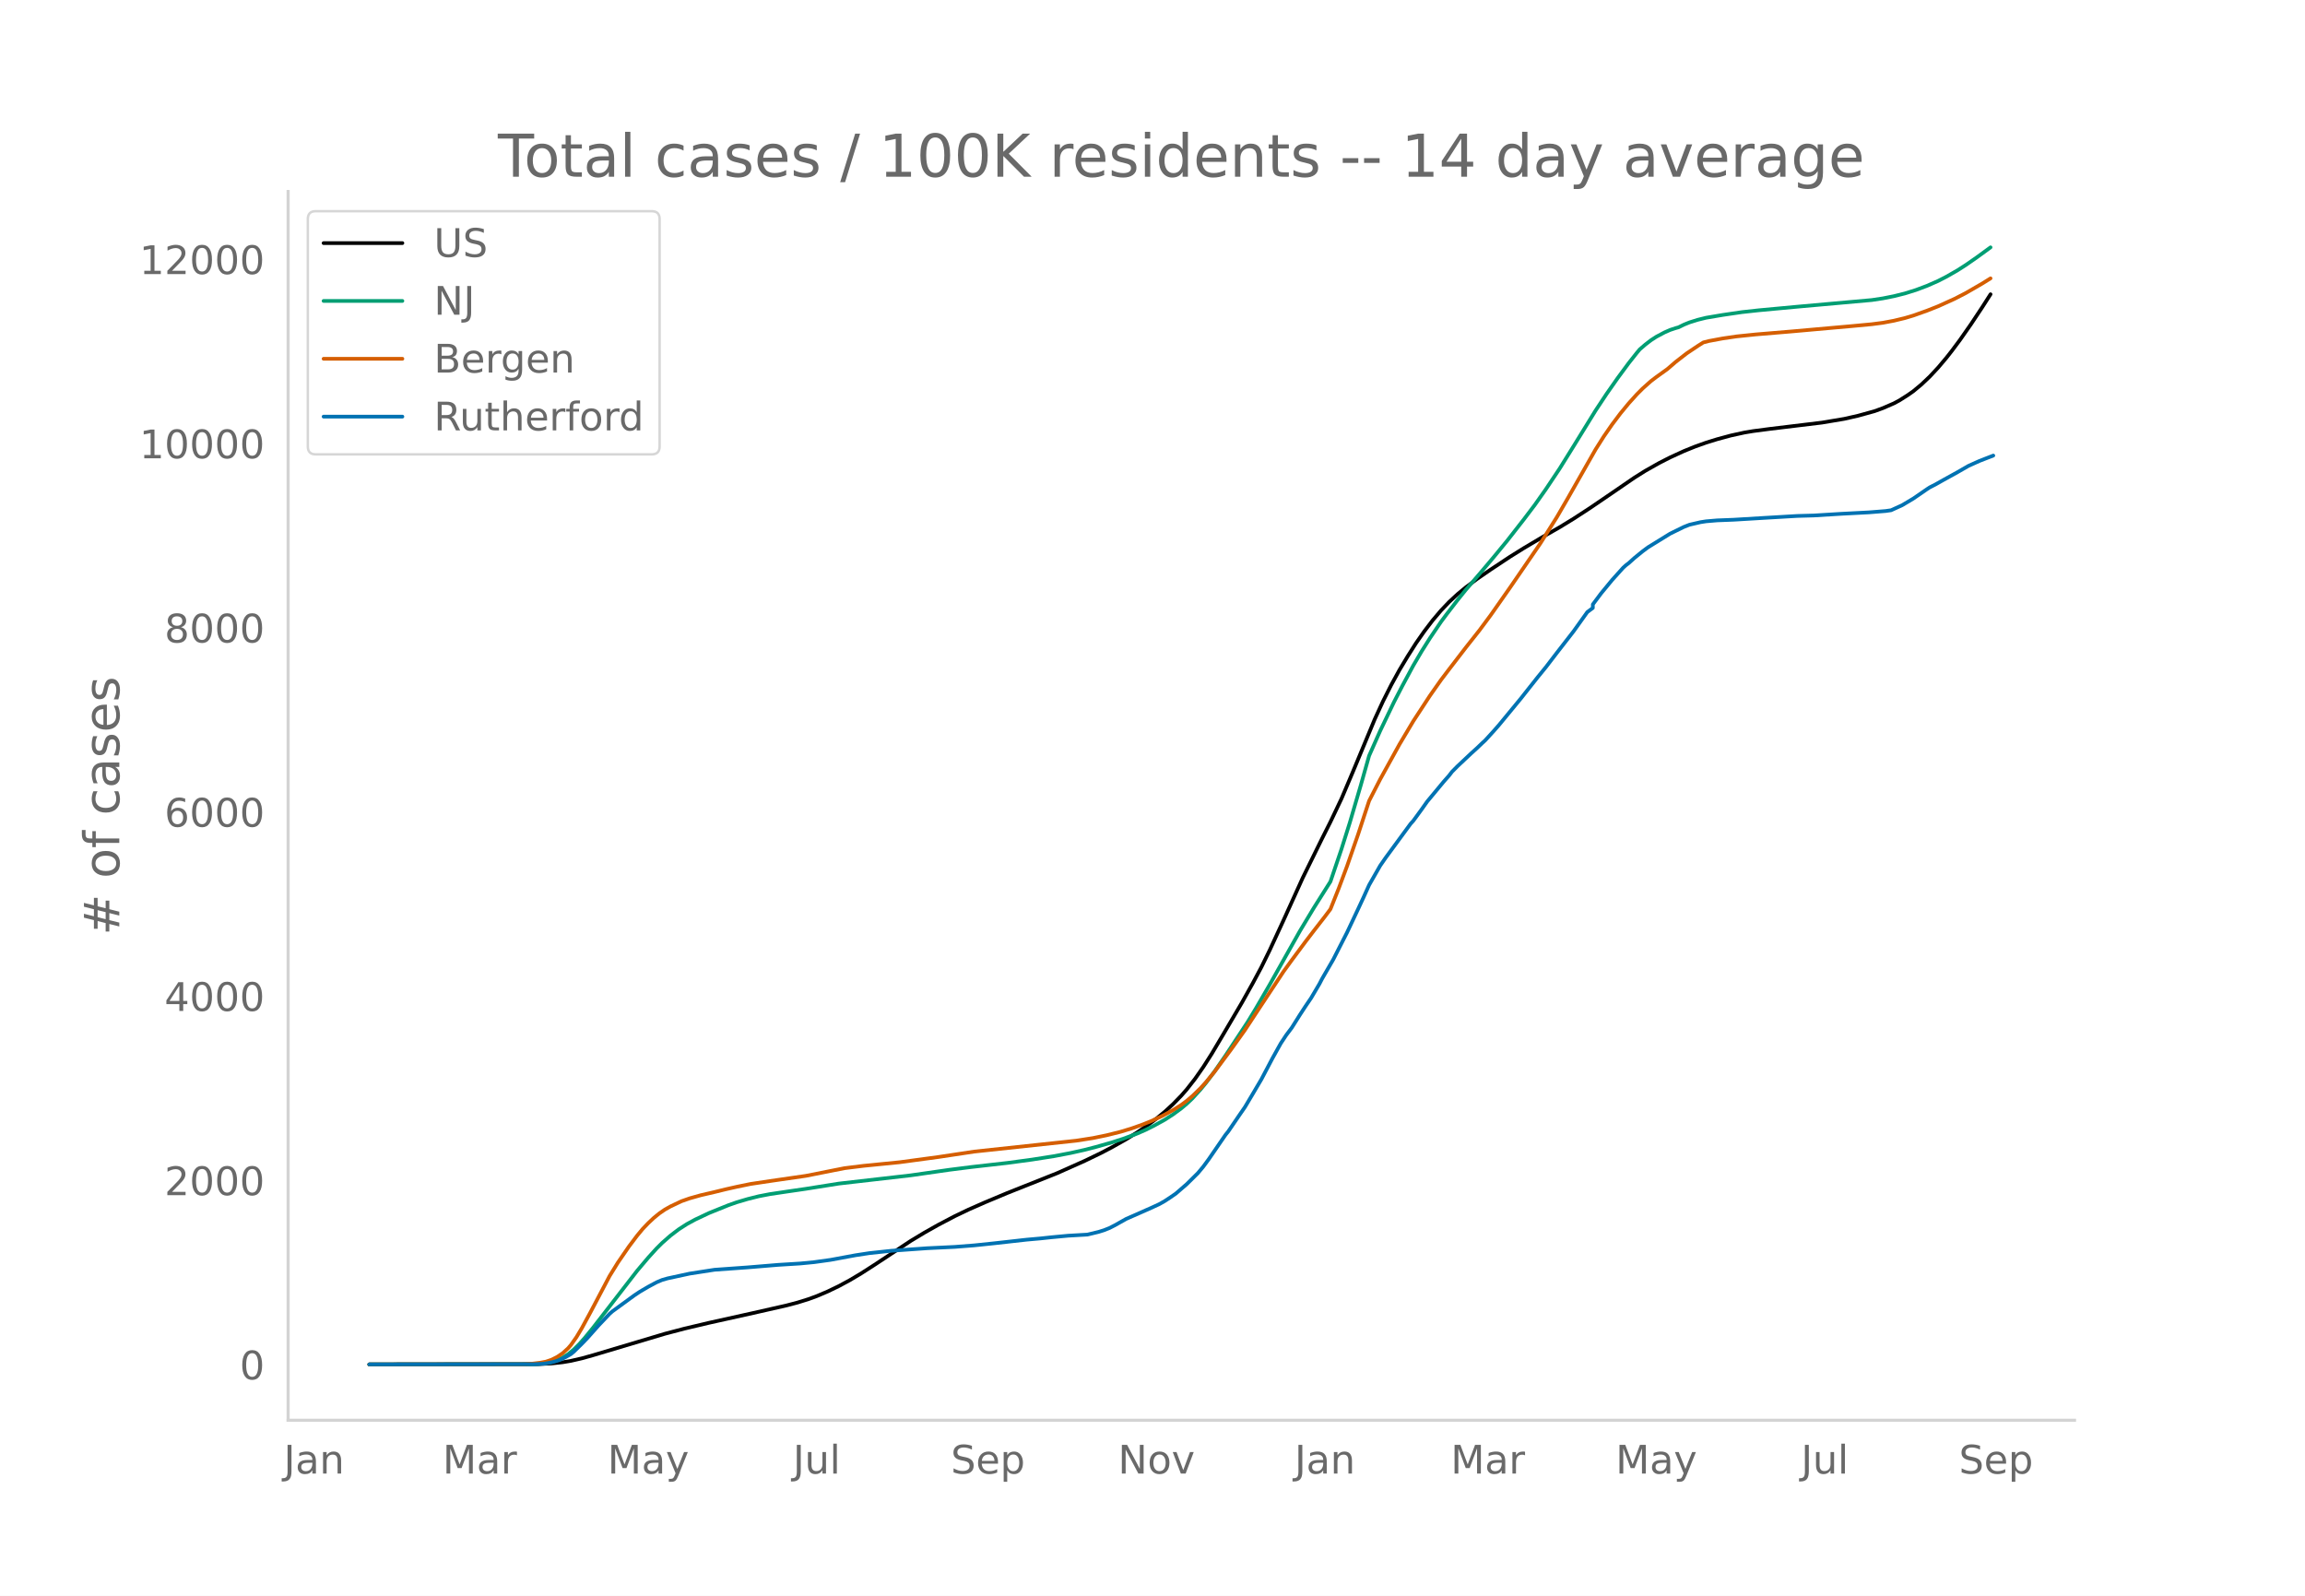
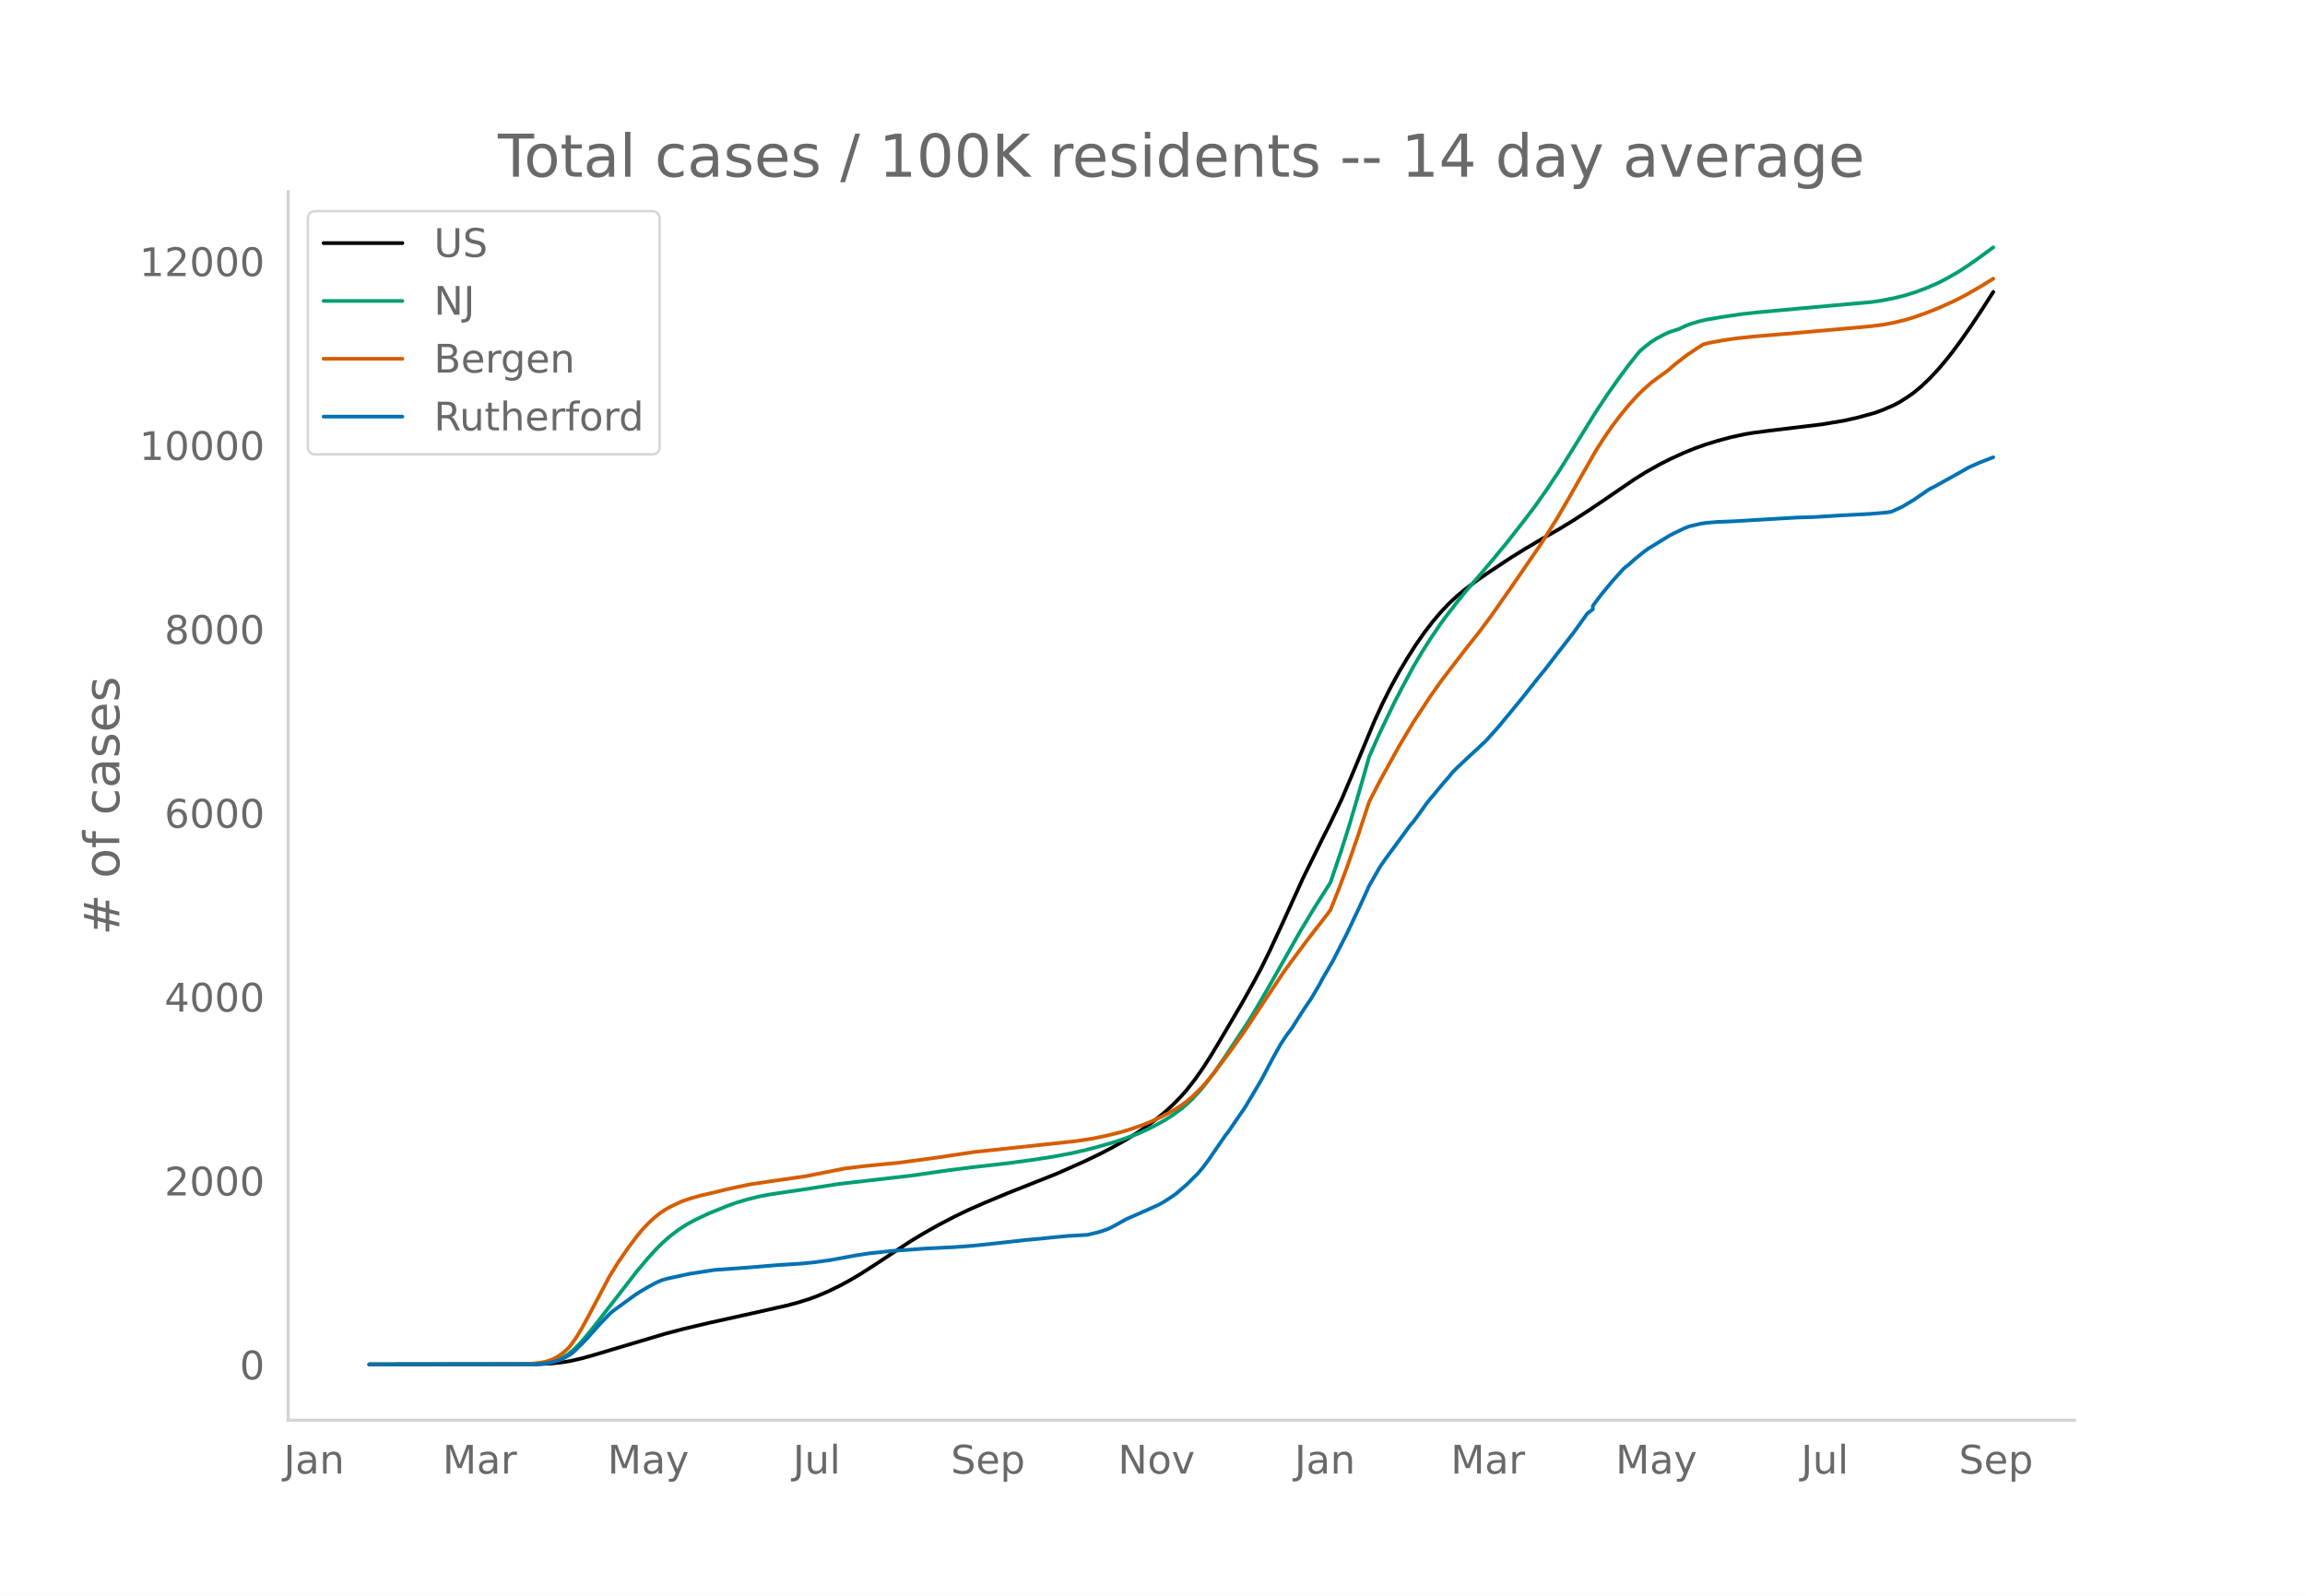
<svg xmlns="http://www.w3.org/2000/svg" xmlns:xlink="http://www.w3.org/1999/xlink" height="864" viewBox="0 0 936 648" width="1248">
  <defs>
    <style>*{stroke-linecap:butt;stroke-linejoin:round}</style>
  </defs>
  <g id="figure_1">
    <path d="M0 648h936V0H0z" style="fill:#fff" id="patch_1" />
    <g id="axes_1">
      <path d="M117 576.72h725.4V77.76H117z" style="fill:none" id="patch_2" />
-       <path clip-path="url(#pdd81ddd9e1)" d="m149.973 554.04 68.413-.098 5.607-.283 4.486-.49 3.365-.569 4.486-1.029 4.486-1.259 29.16-8.703 7.85-2.068 10.094-2.39 17.944-3.985 13.458-3.047 4.487-1.178 4.486-1.4 3.364-1.227 4.486-1.911 4.486-2.16 4.486-2.425 4.487-2.668 5.607-3.602 14.58-9.637 5.608-3.382 5.607-3.161 6.73-3.53 5.607-2.687 6.729-2.958 8.972-3.756 20.188-8.03 11.215-5.002 6.729-3.248 4.486-2.359 5.608-3.164 4.486-2.788 4.486-3.083 3.364-2.542 3.365-2.767 3.364-3.094 3.365-3.46 2.243-2.566 3.365-4.31 3.364-4.813 3.365-5.28 4.486-7.545 7.85-13.353 4.487-8.029 3.364-6.3 3.365-6.865 5.607-12.131 7.85-17.327 7.852-15.958 3.364-6.686 4.486-9.43 4.486-10.573 8.972-21.59 3.365-7.317 3.365-6.675 3.364-6.125 3.365-5.604 3.364-5.289 3.365-4.814 3.364-4.409 3.365-3.97 3.365-3.541 3.364-3.112 3.365-2.774 4.486-3.365 5.607-3.862 7.851-5.197 5.608-3.501 7.85-4.662 6.73-3.844 5.607-3.43 6.73-4.381 8.971-6.113 8.972-6.152 4.487-2.817 5.607-3.169 4.486-2.29 5.608-2.57 4.486-1.811 4.486-1.602 4.486-1.39 5.608-1.517 5.607-1.224 3.365-.559 6.729-.881 21.309-2.578 8.972-1.505 5.608-1.27 6.729-1.86 3.364-1.223 4.487-1.947 2.243-1.199 3.364-2.136 2.243-1.566 3.365-2.794 3.364-3.197 3.365-3.606 3.364-3.987 2.243-2.85 3.365-4.52 4.486-6.429 4.486-6.762 3.365-5.26h0" style="fill:none;stroke:#000;stroke-linecap:round;stroke-width:1.5" id="line2d_1" />
-       <path clip-path="url(#pdd81ddd9e1)" d="m149.973 554.04 66.17-.085 3.364-.182 2.243-.242 2.243-.47 2.243-.732 2.243-1.05 2.243-1.404 2.243-1.858 2.243-2.221 2.243-2.52 3.365-4.12 17.944-23.177 4.486-5.303 3.365-3.706 2.243-2.233 3.365-2.962 3.364-2.56 3.365-2.168 3.364-1.827 5.608-2.649 7.85-3.17 3.365-1.19 4.486-1.327 4.486-1.118 4.486-.865 6.73-1.004 7.85-1.143 13.458-2.137 29.16-3.343 15.701-2.255 8.972-1.134 14.58-1.656 10.094-1.36 8.972-1.407 6.73-1.286 5.607-1.257 4.486-1.154 6.729-1.914 4.486-1.454 5.608-2.085 3.364-1.468 3.365-1.668 4.486-2.469 3.364-2.167 3.365-2.474 2.243-1.893 2.243-2.128 3.365-3.695 2.243-2.733 3.364-4.479 4.486-6.505 8.973-13.598 3.364-5.535 5.608-9.66 12.336-21.892 5.608-9.318 6.73-10.651 4.485-13.228 3.365-10.676 4.486-15.284 3.364-11.913 4.487-10.092 5.607-11.692 3.365-6.517 4.486-8.336 3.364-5.73 3.365-5.337 4.486-6.634 2.243-3.021 4.486-5.817 3.365-4.18 5.607-6.51 5.608-6.635 5.608-6.823 6.729-8.612 4.486-5.932 4.486-6.356 5.607-8.4 5.608-9.012 8.972-14.548 4.486-6.776 4.486-6.4 4.486-6.082 3.365-4.25 1.122-1.335 2.243-1.926 2.243-1.732 2.243-1.46 3.364-1.782 2.243-.979 2.243-.747 1.122-.301 2.243-1.106 2.243-.906 3.364-1.054 3.365-.829 6.73-1.139 7.85-1.15 6.729-.735 15.701-1.459 30.281-2.706 4.486-.677 4.487-.893 4.486-1.117 4.486-1.405 4.486-1.688 4.486-1.969 3.364-1.727 4.486-2.568 3.365-2.153 4.486-3.113 5.608-4.09h0" style="fill:none;stroke:#009e73;stroke-linecap:round;stroke-width:1.5" id="line2d_2" />
-       <path clip-path="url(#pdd81ddd9e1)" d="m149.973 554.04 62.805-.079 3.364-.22 3.365-.405 2.243-.43 2.243-.769 2.243-1.13 2.243-1.503 2.243-2.053 1.122-1.297 2.243-3.19 2.243-3.75 3.364-6.194 7.851-14.882 3.365-5.446 4.486-6.528 3.364-4.462 2.243-2.7 2.243-2.341 2.243-2.109 2.243-1.827 2.244-1.546 2.243-1.264 4.486-2.13 3.364-1.177 4.486-1.265 5.608-1.298 4.486-1.104 4.486-1.012 5.608-1.153 7.85-1.179 14.58-2.11 15.701-3.118 7.851-.969 14.58-1.45 15.701-2.12 14.58-2.202 41.496-4.443 6.73-1.05 5.607-1.153 5.608-1.398 4.486-1.362 4.486-1.593 3.364-1.347 4.486-2.08 4.486-2.417 3.365-2.116 2.243-1.676 2.243-1.91 3.365-3.263 2.243-2.481 3.364-4.095 6.73-9.057 5.607-7.862 5.608-8.544 10.093-15.252 3.365-4.643 5.607-7.554 3.365-4.393 4.486-5.773 2.243-2.994 3.365-8.435 3.364-8.999 4.486-12.876 4.486-13.667 4.487-8.744 7.85-14.213 5.608-9.418 6.729-10.29 4.486-6.385 3.365-4.429 6.729-8.751 5.607-7.097 4.486-6.042 7.851-11.191 12.337-17.976 6.729-10.713 4.486-7.726 11.215-19.72 3.365-5.32 3.364-4.85 3.365-4.47 3.364-4.085 3.365-3.727 2.243-2.25 3.365-3.003 2.243-1.71 4.486-3.225 3.364-2.9 4.486-3.48 4.486-3.003 2.244-1.42 2.243-.577 5.607-1.044 5.608-.826 7.85-.81 14.58-1.215 14.58-1.297 10.094-.894 7.85-.738 4.486-.583 4.487-.841 4.486-1.08 3.364-1.005 5.608-1.995 4.486-1.772 6.729-3.05 4.486-2.312 6.73-3.887 3.364-2.097h0" style="fill:none;stroke:#d55e00;stroke-linecap:round;stroke-width:1.5" id="line2d_3" />
-       <path clip-path="url(#pdd81ddd9e1)" d="m149.973 554.04 67.291-.088 3.365-.175 2.243-.35 2.243-.51 2.243-.687 2.243-1.095 2.243-1.284 1.121-.92 3.365-3.313 2.243-2.336 4.486-5.05 4.486-4.73 1.122-.992 8.972-6.54 2.243-1.488 3.364-1.97 3.365-1.81 2.243-.95 2.243-.642 8.972-1.941 10.094-1.562 13.458-.964 12.337-1.021 8.972-.555 5.608-.54 6.729-.934 10.093-1.869 5.608-.86 8.972-.964 14.58-1.037 11.215-.54 7.85-.613 7.852-.817 13.458-1.504 5.607-.496 4.486-.482 6.73-.627 7.85-.453 4.486-1.08 2.243-.7 2.243-.89 2.243-1.154 4.487-2.525 10.093-4.452 3.365-1.548 2.243-1.27 2.243-1.474 2.243-1.547 4.486-3.883 4.486-4.437 2.243-2.7 2.243-3.051 6.73-9.795 1.12-1.386 4.487-6.583 2.243-3.24 3.365-5.65 3.364-5.707 4.486-8.51 3.365-6.043 2.243-3.401 2.243-2.978 3.364-5.342 2.243-3.43 2.244-3.3 3.364-5.707 1.122-2.16 4.486-7.736 5.607-10.977 4.486-9.517 2.243-4.817 2.243-4.963 4.487-7.853 2.243-3.24 10.093-13.75 1.122-1.241 3.364-4.598 2.243-3.182 6.73-8.101 2.243-2.54 1.121-1.474 2.243-2.263 5.608-5.27 2.243-2.028 2.243-2.146 1.121-1.022 3.365-3.678 2.243-2.555 8.972-10.889 3.365-4.262 3.364-4.248 3.365-4.13 4.486-5.854 6.729-8.656 5.608-7.853 2.243-1.678v-1.43l3.364-4.496 4.486-5.445 4.486-4.978 1.122-1.007 1.121-.846 2.243-2.03 3.365-2.743 2.243-1.664 8.972-5.533 5.608-2.744 2.243-.876 4.486-1.036 2.243-.35 4.486-.38 6.73-.263 12.336-.744 13.458-.788 6.73-.19 11.215-.686 3.364-.175 7.85-.409 6.73-.54 2.243-.321 4.486-2.044 4.486-2.67 5.608-3.854 1.121-.73 2.243-1.139 3.365-1.897 5.607-3.095 4.487-2.583 4.486-2.015 5.607-2.175h0" style="fill:none;stroke:#0072b2;stroke-linecap:round;stroke-width:1.5" id="line2d_4" />
+       <path clip-path="url(#p61b9a9fb7e)" d="m149.973 554.04 68.413-.098 5.607-.282 4.486-.49 3.365-.567 4.486-1.027 4.486-1.257 29.16-8.687 7.85-2.064 10.094-2.386 17.944-3.977 13.458-3.041 4.487-1.176 4.486-1.399 3.364-1.224 4.486-1.907 4.486-2.156 4.486-2.42 4.487-2.664 5.607-3.595 14.58-9.62 5.608-3.375 5.607-3.155 6.73-3.523 5.607-2.683 6.729-2.953 8.972-3.748 20.188-8.016 11.215-4.992 6.729-3.242 4.486-2.355 5.608-3.158 4.486-2.783 4.486-3.077 3.364-2.537 3.365-2.763 3.364-3.087 3.365-3.454 2.243-2.562 3.365-4.302 3.364-4.803 3.365-5.27 4.486-7.532 7.85-13.328 4.487-8.014 3.364-6.29 3.365-6.851 5.607-12.11 7.85-17.294 7.852-15.928 3.364-6.674 4.486-9.413 4.486-10.554 8.972-21.55 3.365-7.303 3.365-6.663 3.364-6.113 3.365-5.594 3.364-5.279 3.365-4.805 3.364-4.4 3.365-3.963 3.365-3.535 3.364-3.106 3.365-2.769 4.486-3.359 5.607-3.854 7.851-5.188 5.608-3.495 7.85-4.653 6.73-3.837 5.607-3.425 6.73-4.372 8.971-6.102 8.972-6.14 4.487-2.812 5.607-3.162 4.486-2.287 5.608-2.565 4.486-1.808 4.486-1.599 4.486-1.386 5.608-1.516 5.607-1.221 3.365-.557 6.729-.88 21.309-2.573 8.972-1.503 5.608-1.267 6.729-1.857 3.364-1.22 4.487-1.944 2.243-1.197 3.364-2.132 2.243-1.563 3.365-2.79 3.364-3.19 3.365-3.6 3.364-3.98 2.243-2.843 3.365-4.513 4.486-6.416 4.486-6.753 4.486-7.018h0" style="fill:none;stroke:#000;stroke-linecap:round;stroke-width:1.5" id="line2d_1" />
+       <path clip-path="url(#p61b9a9fb7e)" d="m149.973 554.04 66.17-.084 3.364-.183 2.243-.241 2.243-.47 2.243-.73 2.243-1.047 2.243-1.402 2.243-1.855 2.243-2.217 2.243-2.515 3.365-4.112 17.944-23.134 4.486-5.294 3.365-3.7 2.243-2.228 3.365-2.956 3.364-2.557 3.365-2.163 3.364-1.824 5.608-2.643 7.85-3.165 3.365-1.187 4.486-1.325 4.486-1.116 4.486-.863 6.73-1.002 7.85-1.142 13.458-2.132 29.16-3.337 15.701-2.251 8.972-1.132 14.58-1.653 10.094-1.358 8.972-1.404 6.73-1.283 5.607-1.255 4.486-1.152 6.729-1.91 4.486-1.451 5.608-2.082 3.364-1.465 3.365-1.665 4.486-2.465 3.364-2.163 3.365-2.469 2.243-1.89 2.243-2.123 3.365-3.69 2.243-2.727 3.364-4.47 4.486-6.493 8.973-13.573 3.364-5.525 5.608-9.643 12.336-21.851 5.608-9.3 6.73-10.632 4.485-13.204 3.365-10.656 4.486-15.255 3.364-11.891 4.487-10.074 5.607-11.67 3.365-6.505 4.486-8.32 3.364-5.72 3.365-5.328 4.486-6.621 2.243-3.016 4.486-5.806 3.365-4.171 5.607-6.5 5.608-6.622 5.608-6.81 6.729-8.596 4.486-5.921 4.486-6.345 5.607-8.383 5.608-8.997 8.972-14.52 4.486-6.764 4.486-6.39 4.486-6.07 3.365-4.24 1.122-1.334 2.243-1.922 2.243-1.729 2.243-1.458 3.364-1.778 2.243-.977 2.243-.746 1.122-.3 2.243-1.104 2.243-.904 3.364-1.053 3.365-.827 6.73-1.136 7.85-1.149 6.729-.733 15.701-1.457 30.281-2.701 4.486-.675 4.487-.892 4.486-1.115 4.486-1.402 4.486-1.685 4.486-1.965 3.364-1.725 4.486-2.562 3.365-2.15 4.486-3.107 6.73-4.92h0" style="fill:none;stroke:#009e73;stroke-linecap:round;stroke-width:1.5" id="line2d_2" />
+       <path clip-path="url(#p61b9a9fb7e)" d="m149.973 554.04 62.805-.078 3.364-.22 3.365-.405 2.243-.43 2.243-.766 2.243-1.128 2.243-1.501 2.243-2.05 1.122-1.293 2.243-3.184 2.243-3.743 3.364-6.183 7.851-14.855 3.365-5.436 4.486-6.515 3.364-4.454 2.243-2.696 2.243-2.336 2.243-2.105 2.243-1.824 2.244-1.543 2.243-1.262 4.486-2.126 3.364-1.175 4.486-1.262 5.608-1.296 4.486-1.102 4.486-1.01 5.608-1.15 7.85-1.177 14.58-2.107 15.701-3.112 7.851-.967 14.58-1.447 15.701-2.116 14.58-2.199 41.496-4.434 6.73-1.049 5.607-1.15 5.608-1.396 4.486-1.36 4.486-1.59 3.364-1.344 4.486-2.076 4.486-2.413 3.365-2.111 2.243-1.674 2.243-1.906 3.365-3.257 2.243-2.476 3.364-4.087 6.73-9.04 5.607-7.849 5.608-8.528 10.093-15.223 3.365-4.634 5.607-7.541 3.365-4.384 4.486-5.763 2.243-2.989 3.365-8.419 3.364-8.982 4.486-12.853 4.486-13.642 4.487-8.727 7.85-14.186 5.608-9.401 6.729-10.272 4.486-6.372 3.365-4.421 6.729-8.735 5.607-7.084 4.486-6.031 7.851-11.17 12.337-17.943 6.729-10.694 4.486-7.711 11.215-19.684 3.365-5.31 3.364-4.841 3.365-4.461 3.364-4.078 3.365-3.72 2.243-2.246 3.365-2.998 2.243-1.706 4.486-3.22 3.364-2.894 4.486-3.473 4.486-2.998 2.244-1.418 2.243-.575 5.607-1.042 5.608-.825 7.85-.808 14.58-1.213 14.58-1.295 10.094-.893 7.85-.736 4.486-.582 4.487-.84 4.486-1.076 3.364-1.004 5.608-1.992 4.486-1.768 6.729-3.044 4.486-2.308 6.73-3.88 3.364-2.093 1.121-.71h0" style="fill:none;stroke:#d55e00;stroke-linecap:round;stroke-width:1.5" id="line2d_3" />
+       <path clip-path="url(#p61b9a9fb7e)" d="m149.973 554.04 67.291-.087 3.365-.175 2.243-.35 2.243-.51 2.243-.685 2.243-1.092 2.243-1.283 1.121-.917 3.365-3.308 2.243-2.33 4.486-5.042 4.486-4.72 1.122-.991 8.972-6.528 2.243-1.486 3.364-1.967 3.365-1.806 2.243-.947 2.243-.641 8.972-1.938 10.094-1.56 13.458-.96 12.337-1.02 8.972-.554 5.608-.54 6.729-.932 10.093-1.865 5.608-.86 8.972-.961 14.58-1.034 11.215-.54 7.85-.611 7.852-.816 13.458-1.501 5.607-.495 4.486-.481 6.73-.627 7.85-.451 4.486-1.079 2.243-.699 2.243-.889 2.243-1.15 4.487-2.521 10.093-4.444 3.365-1.544 2.243-1.268 2.243-1.471 2.243-1.545 4.486-3.875 4.486-4.43 2.243-2.695 2.243-3.045 6.73-9.776 1.12-1.385 4.487-6.57 2.243-3.235 3.365-5.638 3.364-5.697 4.486-8.494 3.365-6.032 2.243-3.395 2.243-2.972 3.364-5.333 2.243-3.424 2.244-3.292 3.364-5.697 1.122-2.157 4.486-7.722L546.99 379l4.486-9.5 2.243-4.807 2.243-4.954 4.487-7.839 2.243-3.234 10.093-13.725 1.122-1.238 3.364-4.59 2.243-3.176 6.73-8.086 2.243-2.535 1.121-1.472 2.243-2.258 5.608-5.26 2.243-2.025 2.243-2.142 1.121-1.02 3.365-3.671 2.243-2.55 8.972-10.869 3.365-4.254 3.364-4.24 3.365-4.123 4.486-5.843 6.729-8.64 5.608-7.838 2.243-1.676v-1.428l3.364-4.487 4.486-5.435 4.486-4.968 1.122-1.005 1.121-.845 2.243-2.026 3.365-2.739 2.243-1.66 8.972-5.523 5.608-2.739 2.243-.874 4.486-1.034 2.243-.35 4.486-.379 6.73-.262 12.336-.743 13.458-.787 6.73-.19 11.215-.684 3.364-.175 7.85-.408 6.73-.539 2.243-.32 4.486-2.04 4.486-2.666 5.608-3.847 1.121-.728 2.243-1.137 3.365-1.894 5.607-3.089 4.487-2.578 4.486-2.011 5.607-2.171h0" style="fill:none;stroke:#0072b2;stroke-linecap:round;stroke-width:1.5" id="line2d_4" />
      <path d="M117 576.72V77.76" style="fill:none;stroke:#d3d3d3;stroke-linecap:square;stroke-linejoin:miter;stroke-width:1.25" id="patch_3" />
      <path d="M117 576.72h725.4" style="fill:none;stroke:#d3d3d3;stroke-linecap:square;stroke-linejoin:miter;stroke-width:1.25" id="patch_4" />
      <g id="matplotlib.axis_1">
        <g id="xtick_1">
          <g style="fill:#696969" transform="matrix(.16 0 0 -.16 115.21 598.378)" id="text_1">
            <defs>
              <path d="M9.813 72.906h9.859V5.078q0-13.187-5-19.14-5-5.954-16.094-5.954h-3.75v8.297h3.078q6.531 0 9.219 3.672Q9.813-4.39 9.813 5.078z" id="DejaVuSans-74" />
              <path d="M34.281 27.484q-10.89 0-15.093-2.484-4.204-2.484-4.204-8.5 0-4.781 3.157-7.594 3.156-2.797 8.562-2.797 7.485 0 12 5.297 4.516 5.297 4.516 14.078v2zm17.922 3.72V0H43.22v8.297Q40.14 3.328 35.547.953q-4.594-2.375-11.234-2.375-8.391 0-13.36 4.719Q6 8.016 6 15.922q0 9.219 6.172 13.906 6.187 4.688 18.437 4.688h12.61v.89q0 6.203-4.078 9.594-4.078 3.39-11.453 3.39-4.688 0-9.141-1.124-4.438-1.125-8.531-3.375v8.312q4.921 1.906 9.562 2.844 4.64.953 9.031.953 11.875 0 17.735-6.156 5.86-6.14 5.86-18.64z" id="DejaVuSans-97" />
              <path d="M54.89 33.016V0h-8.984v32.719q0 7.765-3.031 11.61-3.031 3.858-9.078 3.858-7.281 0-11.484-4.64-4.204-4.625-4.204-12.64V0H9.08v54.688h9.03v-8.5q3.235 4.937 7.594 7.374Q30.078 56 35.797 56q9.422 0 14.25-5.828 4.844-5.828 4.844-17.156z" id="DejaVuSans-110" />
            </defs>
            <use xlink:href="#DejaVuSans-74" />
            <use x="29.492" xlink:href="#DejaVuSans-97" />
            <use x="90.771" xlink:href="#DejaVuSans-110" />
          </g>
        </g>
        <g id="xtick_2">
          <g style="fill:#696969" transform="matrix(.16 0 0 -.16 179.74 598.378)" id="text_2">
            <defs>
              <path d="M9.813 72.906h14.703l18.593-49.61 18.703 49.61h14.704V0H66.89v64.016l-18.797-50h-9.907l-18.796 50V0H9.813z" id="DejaVuSans-77" />
              <path d="M41.11 46.297q-1.516.875-3.297 1.281Q36.03 48 33.89 48q-7.625 0-11.703-4.953-4.079-4.953-4.079-14.234V0H9.08v54.688h9.03v-8.5q2.844 4.984 7.375 7.39Q30.031 56 36.531 56q.922 0 2.047-.125 1.125-.11 2.484-.36z" id="DejaVuSans-114" />
            </defs>
            <use xlink:href="#DejaVuSans-77" />
            <use x="86.279" xlink:href="#DejaVuSans-97" />
            <use x="147.559" xlink:href="#DejaVuSans-114" />
          </g>
        </g>
        <g id="xtick_3">
          <g style="fill:#696969" transform="matrix(.16 0 0 -.16 246.706 598.378)" id="text_3">
            <defs>
              <path d="M32.172-5.078q-3.797-9.766-7.422-12.735-3.61-2.984-9.656-2.984H7.906v7.516h5.282q3.703 0 5.75 1.765Q21-9.766 23.483-3.219l1.61 4.094-22.11 53.813H12.5l17.094-42.766 17.093 42.766h9.516z" id="DejaVuSans-121" />
            </defs>
            <use xlink:href="#DejaVuSans-77" />
            <use x="86.279" xlink:href="#DejaVuSans-97" />
            <use x="147.559" xlink:href="#DejaVuSans-121" />
          </g>
        </g>
        <g id="xtick_4">
          <g style="fill:#696969" transform="matrix(.16 0 0 -.16 322.007 598.378)" id="text_4">
            <defs>
              <path d="M8.5 21.578v33.11h8.984V21.922q0-7.766 3.016-11.656 3.031-3.875 9.094-3.875 7.265 0 11.484 4.64 4.234 4.64 4.234 12.656v31h8.985V0h-8.984v8.406Q42.047 3.422 37.718 1q-4.313-2.422-10.032-2.422-9.421 0-14.312 5.86Q8.5 10.296 8.5 21.578zM31.11 56z" id="DejaVuSans-117" />
              <path d="M9.422 75.984h8.984V0H9.422z" id="DejaVuSans-108" />
            </defs>
            <use xlink:href="#DejaVuSans-74" />
            <use x="29.492" xlink:href="#DejaVuSans-117" />
            <use x="92.871" xlink:href="#DejaVuSans-108" />
          </g>
        </g>
        <g id="xtick_5">
          <g style="fill:#696969" transform="matrix(.16 0 0 -.16 386.114 598.378)" id="text_5">
            <defs>
              <path d="M53.516 70.516V60.89q-5.61 2.687-10.594 4-4.984 1.328-9.625 1.328-8.047 0-12.422-3.125t-4.375-8.89q0-4.845 2.906-7.313 2.907-2.453 11.016-3.97l5.953-1.218q11.031-2.11 16.281-7.406 5.25-5.297 5.25-14.172 0-10.61-7.11-16.078-7.093-5.469-20.812-5.469-5.172 0-11.015 1.172Q13.14.922 6.89 3.219v10.156q6-3.36 11.765-5.078 5.766-1.703 11.328-1.703 8.438 0 13.032 3.312 4.593 3.328 4.593 9.485 0 5.359-3.297 8.39-3.296 3.032-10.812 4.547L27.484 33.5q-11.03 2.188-15.968 6.875-4.922 4.688-4.922 13.047 0 9.672 6.812 15.234 6.813 5.563 18.766 5.563 5.14 0 10.453-.938 5.328-.922 10.89-2.765z" id="DejaVuSans-83" />
              <path d="M56.203 29.594v-4.39H14.891q.593-9.282 5.593-14.142 5-4.859 13.938-4.859 5.172 0 10.031 1.266 4.86 1.265 9.656 3.812v-8.5Q49.266.734 44.187-.344 39.11-1.422 33.892-1.422q-13.094 0-20.735 7.61-7.64 7.625-7.64 20.625 0 13.421 7.25 21.296Q20.016 56 32.328 56q11.031 0 17.453-7.11 6.422-7.093 6.422-19.296zm-8.984 2.64q-.094 7.36-4.125 11.75-4.032 4.407-10.672 4.407-7.516 0-12.031-4.25-4.516-4.25-5.203-11.97z" id="DejaVuSans-101" />
              <path d="M18.11 8.203v-29H9.077v75.484h9.031v-8.296q2.844 4.875 7.157 7.234Q29.594 56 35.594 56q9.968 0 16.187-7.906 6.235-7.907 6.235-20.797T51.78 6.484q-6.218-7.906-16.187-7.906-6 0-10.328 2.375-4.313 2.375-7.157 7.25zm30.578 19.094q0 9.906-4.079 15.547-4.078 5.64-11.203 5.64-7.14 0-11.218-5.64-4.079-5.64-4.079-15.547 0-9.906 4.078-15.547 4.079-5.64 11.22-5.64 7.124 0 11.202 5.64t4.078 15.547z" id="DejaVuSans-112" />
            </defs>
            <use xlink:href="#DejaVuSans-83" />
            <use x="63.477" xlink:href="#DejaVuSans-101" />
            <use x="125" xlink:href="#DejaVuSans-112" />
          </g>
        </g>
        <g id="xtick_6">
          <g style="fill:#696969" transform="matrix(.16 0 0 -.16 453.991 598.378)" id="text_6">
            <defs>
              <path d="M9.813 72.906h13.28l32.329-60.984v60.984h9.562V0h-13.28L19.39 60.984V0H9.813z" id="DejaVuSans-78" />
              <path d="M30.61 48.39q-7.22 0-11.422-5.64-4.204-5.64-4.204-15.453 0-9.813 4.172-15.453 4.188-5.64 11.453-5.64 7.188 0 11.375 5.655 4.203 5.672 4.203 15.438 0 9.719-4.203 15.406-4.187 5.688-11.375 5.688zm0 7.61q11.718 0 18.406-7.625 6.703-7.61 6.703-21.078 0-13.422-6.703-21.078-6.688-7.64-18.407-7.64-11.765 0-18.437 7.64-6.656 7.656-6.656 21.078 0 13.469 6.656 21.078Q18.844 56 30.609 56z" id="DejaVuSans-111" />
              <path d="M2.984 54.688H12.5L29.594 8.797l17.093 45.89h9.516L35.687 0H23.485z" id="DejaVuSans-118" />
            </defs>
            <use xlink:href="#DejaVuSans-78" />
            <use x="74.805" xlink:href="#DejaVuSans-111" />
            <use x="135.986" xlink:href="#DejaVuSans-118" />
          </g>
        </g>
        <g id="xtick_7">
          <g style="fill:#696969" transform="matrix(.16 0 0 -.16 525.687 598.378)" id="text_7">
            <use xlink:href="#DejaVuSans-74" />
            <use x="29.492" xlink:href="#DejaVuSans-97" />
            <use x="90.771" xlink:href="#DejaVuSans-110" />
          </g>
        </g>
        <g id="xtick_8">
          <g style="fill:#696969" transform="matrix(.16 0 0 -.16 589.095 598.378)" id="text_8">
            <use xlink:href="#DejaVuSans-77" />
            <use x="86.279" xlink:href="#DejaVuSans-97" />
            <use x="147.559" xlink:href="#DejaVuSans-114" />
          </g>
        </g>
        <g id="xtick_9">
          <g style="fill:#696969" transform="matrix(.16 0 0 -.16 656.062 598.378)" id="text_9">
            <use xlink:href="#DejaVuSans-77" />
            <use x="86.279" xlink:href="#DejaVuSans-97" />
            <use x="147.559" xlink:href="#DejaVuSans-121" />
          </g>
        </g>
        <g id="xtick_10">
          <g style="fill:#696969" transform="matrix(.16 0 0 -.16 731.362 598.378)" id="text_10">
            <use xlink:href="#DejaVuSans-74" />
            <use x="29.492" xlink:href="#DejaVuSans-117" />
            <use x="92.871" xlink:href="#DejaVuSans-108" />
          </g>
        </g>
        <g id="xtick_11">
          <g style="fill:#696969" transform="matrix(.16 0 0 -.16 795.469 598.378)" id="text_11">
            <use xlink:href="#DejaVuSans-83" />
            <use x="63.477" xlink:href="#DejaVuSans-101" />
            <use x="125" xlink:href="#DejaVuSans-112" />
          </g>
        </g>
      </g>
      <g id="matplotlib.axis_2">
        <g id="ytick_1">
          <g style="fill:#696969" transform="matrix(.16 0 0 -.16 97.32 560.119)" id="text_12">
            <defs>
              <path d="M31.781 66.406q-7.61 0-11.453-7.5Q16.5 51.422 16.5 36.375q0-14.984 3.828-22.484 3.844-7.5 11.453-7.5 7.672 0 11.5 7.5 3.844 7.5 3.844 22.484 0 15.047-3.844 22.531-3.828 7.5-11.5 7.5zm0 7.813q12.266 0 18.735-9.703 6.468-9.688 6.468-28.141 0-18.406-6.468-28.11-6.47-9.687-18.735-9.687-12.25 0-18.718 9.688-6.47 9.703-6.47 28.109 0 18.453 6.47 28.14Q19.53 74.22 31.78 74.22z" id="DejaVuSans-48" />
            </defs>
            <use xlink:href="#DejaVuSans-48" />
          </g>
        </g>
        <g id="ytick_2">
-           <g style="fill:#696969" transform="matrix(.16 0 0 -.16 66.78 485.313)" id="text_13">
+           <g style="fill:#696969" transform="matrix(.16 0 0 -.16 66.78 485.451)" id="text_13">
            <defs>
              <path d="M19.188 8.297h34.421V0H7.33v8.297q5.609 5.812 15.296 15.594 9.703 9.797 12.188 12.64 4.734 5.313 6.609 9 1.89 3.688 1.89 7.25 0 5.813-4.078 9.469-4.078 3.672-10.625 3.672-4.64 0-9.797-1.61-5.14-1.609-11-4.89v9.969Q13.767 71.78 18.938 73q5.188 1.219 9.485 1.219 11.328 0 18.062-5.672 6.735-5.656 6.735-15.125 0-4.5-1.688-8.531-1.672-4.016-6.125-9.485-1.218-1.422-7.765-8.187-6.532-6.766-18.453-18.922z" id="DejaVuSans-50" />
            </defs>
            <use xlink:href="#DejaVuSans-50" />
            <use x="63.623" xlink:href="#DejaVuSans-48" />
            <use x="127.246" xlink:href="#DejaVuSans-48" />
            <use x="190.869" xlink:href="#DejaVuSans-48" />
          </g>
        </g>
        <g id="ytick_3">
-           <g style="fill:#696969" transform="matrix(.16 0 0 -.16 66.78 410.507)" id="text_14">
+           <g style="fill:#696969" transform="matrix(.16 0 0 -.16 66.78 410.783)" id="text_14">
            <defs>
              <path d="M37.797 64.313 12.89 25.39h24.906zm-2.594 8.593H47.61V25.391h10.407v-8.203H47.609V0h-9.812v17.188H4.89v9.515z" id="DejaVuSans-52" />
            </defs>
            <use xlink:href="#DejaVuSans-52" />
            <use x="63.623" xlink:href="#DejaVuSans-48" />
            <use x="127.246" xlink:href="#DejaVuSans-48" />
            <use x="190.869" xlink:href="#DejaVuSans-48" />
          </g>
        </g>
        <g id="ytick_4">
-           <g style="fill:#696969" transform="matrix(.16 0 0 -.16 66.78 335.701)" id="text_15">
+           <g style="fill:#696969" transform="matrix(.16 0 0 -.16 66.78 336.116)" id="text_15">
            <defs>
              <path d="M33.016 40.375q-6.641 0-10.532-4.547-3.875-4.531-3.875-12.437 0-7.86 3.875-12.438 3.891-4.562 10.532-4.562 6.64 0 10.515 4.562 3.875 4.578 3.875 12.438 0 7.906-3.875 12.437-3.875 4.547-10.515 4.547zm19.578 30.922v-8.984q-3.719 1.75-7.5 2.671-3.782.938-7.5.938-9.766 0-14.922-6.594-5.14-6.594-5.875-19.922 2.875 4.25 7.219 6.516 4.359 2.266 9.578 2.266 10.984 0 17.36-6.672 6.374-6.657 6.374-18.125 0-11.235-6.64-18.032-6.641-6.78-17.672-6.78-12.657 0-19.344 9.687-6.688 9.703-6.688 28.109 0 17.281 8.204 27.563 8.203 10.28 22.015 10.28 3.719 0 7.5-.734t7.89-2.187z" id="DejaVuSans-54" />
            </defs>
            <use xlink:href="#DejaVuSans-54" />
            <use x="63.623" xlink:href="#DejaVuSans-48" />
            <use x="127.246" xlink:href="#DejaVuSans-48" />
            <use x="190.869" xlink:href="#DejaVuSans-48" />
          </g>
        </g>
        <g id="ytick_5">
-           <g style="fill:#696969" transform="matrix(.16 0 0 -.16 66.78 260.895)" id="text_16">
+           <g style="fill:#696969" transform="matrix(.16 0 0 -.16 66.78 261.448)" id="text_16">
            <defs>
              <path d="M31.781 34.625q-7.031 0-11.062-3.766-4.016-3.765-4.016-10.343 0-6.594 4.016-10.36Q24.75 6.391 31.78 6.391q7.032 0 11.078 3.78 4.063 3.798 4.063 10.345 0 6.578-4.031 10.343-4.016 3.766-11.11 3.766zm-9.86 4.188q-6.343 1.562-9.89 5.906Q8.5 49.079 8.5 55.329q0 8.733 6.219 13.812 6.234 5.078 17.062 5.078 10.89 0 17.094-5.078 6.203-5.079 6.203-13.813 0-6.25-3.547-10.61-3.531-4.343-9.828-5.906 7.125-1.656 11.094-6.5 3.984-4.828 3.984-11.796 0-10.61-6.468-16.282-6.47-5.656-18.532-5.656-12.047 0-18.531 5.656-6.469 5.672-6.469 16.282 0 6.968 4 11.797 4.016 4.843 11.14 6.5zM18.314 54.39q0-5.657 3.53-8.828 3.548-3.172 9.938-3.172 6.36 0 9.938 3.172 3.593 3.171 3.593 8.828 0 5.672-3.593 8.843-3.578 3.172-9.938 3.172-6.39 0-9.937-3.172-3.532-3.172-3.532-8.843z" id="DejaVuSans-56" />
            </defs>
            <use xlink:href="#DejaVuSans-56" />
            <use x="63.623" xlink:href="#DejaVuSans-48" />
            <use x="127.246" xlink:href="#DejaVuSans-48" />
            <use x="190.869" xlink:href="#DejaVuSans-48" />
          </g>
        </g>
        <g id="ytick_6">
-           <g style="fill:#696969" transform="matrix(.16 0 0 -.16 56.6 186.09)" id="text_17">
+           <g style="fill:#696969" transform="matrix(.16 0 0 -.16 56.6 186.78)" id="text_17">
            <defs>
              <path d="M12.406 8.297h16.11v55.625l-17.532-3.516v8.985l17.438 3.515h9.86V8.296H54.39V0H12.406z" id="DejaVuSans-49" />
            </defs>
            <use xlink:href="#DejaVuSans-49" />
            <use x="63.623" xlink:href="#DejaVuSans-48" />
            <use x="127.246" xlink:href="#DejaVuSans-48" />
            <use x="190.869" xlink:href="#DejaVuSans-48" />
            <use x="254.492" xlink:href="#DejaVuSans-48" />
          </g>
        </g>
        <g id="ytick_7">
-           <g style="fill:#696969" transform="matrix(.16 0 0 -.16 56.6 111.284)" id="text_18">
+           <g style="fill:#696969" transform="matrix(.16 0 0 -.16 56.6 112.113)" id="text_18">
            <use xlink:href="#DejaVuSans-49" />
            <use x="63.623" xlink:href="#DejaVuSans-50" />
            <use x="127.246" xlink:href="#DejaVuSans-48" />
            <use x="190.869" xlink:href="#DejaVuSans-48" />
            <use x="254.492" xlink:href="#DejaVuSans-48" />
          </g>
        </g>
        <g style="fill:#696969" transform="matrix(0 -.2 -.2 0 48.44 379.813)" id="text_19">
          <defs>
            <path d="M51.125 44H36.922l-4.11-16.313h14.313zm-7.328 27.781-5.078-20.265h14.265L58.11 71.78h7.813L60.89 51.516h15.234V44h-17.14l-4-16.313h15.53V20.22H53.079L48 0h-7.813l5.032 20.219H30.906L25.875 0h-7.86l5.079 20.219H7.719v7.468h17.187L29 44H13.281v7.516h17.625l4.985 20.265z" id="DejaVuSans-35" />
            <path d="M37.11 75.984V68.5h-8.594q-4.828 0-6.72-1.953-1.874-1.953-1.874-7.031v-4.828h14.797v-6.985H19.922V0H10.89v47.703H2.297v6.984h8.594V58.5q0 9.125 4.25 13.297 4.25 4.187 13.468 4.187z" id="DejaVuSans-102" />
            <path d="M48.781 52.594v-8.407q-3.812 2.11-7.64 3.157-3.828 1.047-7.735 1.047-8.75 0-13.593-5.547-4.829-5.532-4.829-15.547 0-10.016 4.829-15.563 4.843-5.53 13.593-5.53 3.907 0 7.735 1.046 3.828 1.047 7.64 3.156V2.094Q45.016.344 40.984-.531q-4.015-.89-8.562-.89-12.36 0-19.64 7.765-7.266 7.765-7.266 20.953 0 13.375 7.343 21.031Q20.22 56 33.016 56q4.14 0 8.093-.86 3.953-.843 7.672-2.546z" id="DejaVuSans-99" />
            <path d="M44.281 53.078v-8.5q-3.797 1.953-7.906 2.922-4.094.984-8.5.984-6.688 0-10.031-2.047-3.344-2.046-3.344-6.156 0-3.125 2.39-4.906 2.391-1.781 9.626-3.39l3.078-.688q9.562-2.047 13.593-5.781 4.032-3.735 4.032-10.422 0-7.625-6.032-12.078-6.03-4.438-16.578-4.438-4.39 0-9.156.86Q10.688.296 5.422 2v9.281q4.984-2.594 9.812-3.89 4.829-1.282 9.579-1.282 6.343 0 9.75 2.172 3.421 2.172 3.421 6.125 0 3.656-2.468 5.61-2.453 1.953-10.813 3.765l-3.125.735q-8.344 1.75-12.062 5.39-3.704 3.64-3.704 9.985 0 7.718 5.47 11.906Q16.75 56 26.811 56q4.97 0 9.36-.734 4.406-.72 8.11-2.188z" id="DejaVuSans-115" />
          </defs>
          <use xlink:href="#DejaVuSans-35" />
          <use x="83.789" xlink:href="#DejaVuSans-32" />
          <use x="115.576" xlink:href="#DejaVuSans-111" />
          <use x="176.758" xlink:href="#DejaVuSans-102" />
          <use x="211.963" xlink:href="#DejaVuSans-32" />
          <use x="243.75" xlink:href="#DejaVuSans-99" />
          <use x="298.73" xlink:href="#DejaVuSans-97" />
          <use x="360.01" xlink:href="#DejaVuSans-115" />
          <use x="412.109" xlink:href="#DejaVuSans-101" />
          <use x="473.633" xlink:href="#DejaVuSans-115" />
        </g>
      </g>
      <g style="fill:#696969" transform="matrix(.24 0 0 -.24 202.185 71.76)" id="text_20">
        <defs>
          <path d="M-.297 72.906h61.672v-8.312H35.5V0h-9.906v64.594H-.296z" id="DejaVuSans-84" />
          <path d="M18.313 70.219V54.688h18.5v-6.985h-18.5V18.016q0-6.688 1.828-8.594 1.828-1.906 7.453-1.906h9.218V0h-9.218q-10.407 0-14.36 3.875-3.953 3.89-3.953 14.14v29.688H2.687v6.984h6.594V70.22z" id="DejaVuSans-116" />
          <path d="M25.39 72.906h8.297L8.297-9.28H0z" id="DejaVuSans-47" />
          <path d="M9.813 72.906h9.859V42.094L52.39 72.906h12.703L28.906 38.922 67.672 0H54.688L19.672 35.11V0h-9.86z" id="DejaVuSans-75" />
          <path d="M9.422 54.688h8.984V0H9.422zm0 21.296h8.984v-11.39H9.422z" id="DejaVuSans-105" />
          <path d="M45.406 46.39v29.594h8.985V0h-8.985v8.203Q42.578 3.328 38.25.953q-4.313-2.375-10.375-2.375-9.906 0-16.14 7.906-6.22 7.922-6.22 20.813 0 12.89 6.22 20.797Q17.968 56 27.874 56q6.063 0 10.375-2.375 4.328-2.36 7.156-7.234zm-30.61-19.093q0-9.906 4.079-15.547 4.078-5.64 11.203-5.64 7.125 0 11.219 5.64 4.11 5.64 4.11 15.547 0 9.906-4.11 15.547-4.094 5.64-11.219 5.64-7.125 0-11.203-5.64-4.078-5.64-4.078-15.547z" id="DejaVuSans-100" />
          <path d="M4.89 31.39h26.313v-8H4.891z" id="DejaVuSans-45" />
          <path d="M45.406 27.984q0 9.766-4.031 15.125-4.016 5.375-11.297 5.375-7.219 0-11.25-5.375-4.031-5.359-4.031-15.125 0-9.718 4.031-15.093t11.25-5.375q7.281 0 11.297 5.375 4.031 5.375 4.031 15.093zm8.985-21.203q0-13.953-6.203-20.765Q42-20.797 29.203-20.797q-4.734 0-8.937.703-4.203.703-8.157 2.172v8.735q3.954-2.141 7.813-3.157 3.86-1.031 7.86-1.031 8.843 0 13.234 4.61 4.39 4.609 4.39 13.937v4.453q-2.781-4.844-7.125-7.234Q33.938 0 27.875 0 17.828 0 11.672 7.656q-6.156 7.672-6.156 20.328 0 12.688 6.156 20.344Q17.828 56 27.875 56q6.063 0 10.406-2.39 4.344-2.391 7.125-7.22v8.297h8.985z" id="DejaVuSans-103" />
        </defs>
        <use xlink:href="#DejaVuSans-84" />
        <use x="44.084" xlink:href="#DejaVuSans-111" />
        <use x="105.266" xlink:href="#DejaVuSans-116" />
        <use x="144.475" xlink:href="#DejaVuSans-97" />
        <use x="205.754" xlink:href="#DejaVuSans-108" />
        <use x="233.537" xlink:href="#DejaVuSans-32" />
        <use x="265.324" xlink:href="#DejaVuSans-99" />
        <use x="320.305" xlink:href="#DejaVuSans-97" />
        <use x="381.584" xlink:href="#DejaVuSans-115" />
        <use x="433.684" xlink:href="#DejaVuSans-101" />
        <use x="495.207" xlink:href="#DejaVuSans-115" />
        <use x="547.307" xlink:href="#DejaVuSans-32" />
        <use x="579.094" xlink:href="#DejaVuSans-47" />
        <use x="612.785" xlink:href="#DejaVuSans-32" />
        <use x="644.572" xlink:href="#DejaVuSans-49" />
        <use x="708.195" xlink:href="#DejaVuSans-48" />
        <use x="771.818" xlink:href="#DejaVuSans-48" />
        <use x="835.441" xlink:href="#DejaVuSans-75" />
        <use x="901.018" xlink:href="#DejaVuSans-32" />
        <use x="932.805" xlink:href="#DejaVuSans-114" />
        <use x="971.668" xlink:href="#DejaVuSans-101" />
        <use x="1033.191" xlink:href="#DejaVuSans-115" />
        <use x="1085.291" xlink:href="#DejaVuSans-105" />
        <use x="1113.074" xlink:href="#DejaVuSans-100" />
        <use x="1176.551" xlink:href="#DejaVuSans-101" />
        <use x="1238.074" xlink:href="#DejaVuSans-110" />
        <use x="1301.453" xlink:href="#DejaVuSans-116" />
        <use x="1340.662" xlink:href="#DejaVuSans-115" />
        <use x="1392.762" xlink:href="#DejaVuSans-32" />
        <use x="1424.549" xlink:href="#DejaVuSans-45" />
        <use x="1460.633" xlink:href="#DejaVuSans-45" />
        <use x="1496.717" xlink:href="#DejaVuSans-32" />
        <use x="1528.504" xlink:href="#DejaVuSans-49" />
        <use x="1592.127" xlink:href="#DejaVuSans-52" />
        <use x="1655.75" xlink:href="#DejaVuSans-32" />
        <use x="1687.537" xlink:href="#DejaVuSans-100" />
        <use x="1751.014" xlink:href="#DejaVuSans-97" />
        <use x="1812.293" xlink:href="#DejaVuSans-121" />
        <use x="1871.473" xlink:href="#DejaVuSans-32" />
        <use x="1903.26" xlink:href="#DejaVuSans-97" />
        <use x="1964.539" xlink:href="#DejaVuSans-118" />
        <use x="2023.719" xlink:href="#DejaVuSans-101" />
        <use x="2085.242" xlink:href="#DejaVuSans-114" />
        <use x="2126.355" xlink:href="#DejaVuSans-97" />
        <use x="2187.635" xlink:href="#DejaVuSans-103" />
        <use x="2251.111" xlink:href="#DejaVuSans-101" />
      </g>
      <g id="legend_1">
        <path d="M128.2 184.5h136.45q3.2 0 3.2-3.2V88.96q0-3.2-3.2-3.2H128.2q-3.2 0-3.2 3.2v92.34q0 3.2 3.2 3.2z" style="fill:none;opacity:.8;stroke:#ccc;stroke-linejoin:miter" id="patch_5" />
        <path d="M131.4 98.718h32" style="fill:none;stroke:#000;stroke-linecap:round;stroke-width:1.5" id="line2d_5" />
        <g style="fill:#696969" transform="matrix(.16 0 0 -.16 176.2 104.317)" id="text_21">
          <defs>
            <path d="M8.688 72.906h9.921V28.61q0-11.718 4.235-16.875 4.25-5.14 13.781-5.14 9.469 0 13.719 5.14 4.25 5.157 4.25 16.875v44.297H64.5V27.391q0-14.25-7.063-21.532-7.046-7.28-20.812-7.28-13.828 0-20.89 7.28-7.047 7.282-7.047 21.532z" id="DejaVuSans-85" />
          </defs>
          <use xlink:href="#DejaVuSans-85" />
          <use x="73.193" xlink:href="#DejaVuSans-83" />
        </g>
        <path d="M131.4 122.203h32" style="fill:none;stroke:#009e73;stroke-linecap:round;stroke-width:1.5" id="line2d_7" />
        <g style="fill:#696969" transform="matrix(.16 0 0 -.16 176.2 127.802)" id="text_22">
          <use xlink:href="#DejaVuSans-78" />
          <use x="74.805" xlink:href="#DejaVuSans-74" />
        </g>
        <path d="M131.4 145.688h32" style="fill:none;stroke:#d55e00;stroke-linecap:round;stroke-width:1.5" id="line2d_9" />
        <g style="fill:#696969" transform="matrix(.16 0 0 -.16 176.2 151.287)" id="text_23">
          <defs>
            <path d="M19.672 34.813V8.108H35.5q7.953 0 11.781 3.297 3.844 3.297 3.844 10.078 0 6.844-3.844 10.078-3.828 3.25-11.781 3.25zm0 29.984V42.828h14.61q7.218 0 10.75 2.703 3.546 2.719 3.546 8.282 0 5.515-3.547 8.25-3.531 2.734-10.75 2.734zm-9.86 8.11h25.204q11.28 0 17.375-4.688Q58.5 63.53 58.5 54.89q0-6.703-3.125-10.657-3.125-3.953-9.188-4.922 7.282-1.562 11.313-6.53 4.031-4.954 4.031-12.376 0-9.765-6.64-15.093Q48.25 0 35.984 0H9.812z" id="DejaVuSans-66" />
          </defs>
          <use xlink:href="#DejaVuSans-66" />
          <use x="68.604" xlink:href="#DejaVuSans-101" />
          <use x="130.127" xlink:href="#DejaVuSans-114" />
          <use x="169.49" xlink:href="#DejaVuSans-103" />
          <use x="232.967" xlink:href="#DejaVuSans-101" />
          <use x="294.49" xlink:href="#DejaVuSans-110" />
        </g>
        <path d="M131.4 169.173h32" style="fill:none;stroke:#0072b2;stroke-linecap:round;stroke-width:1.5" id="line2d_11" />
        <g style="fill:#696969" transform="matrix(.16 0 0 -.16 176.2 174.773)" id="text_24">
          <defs>
            <path d="M44.39 34.188q3.172-1.079 6.172-4.594 3-3.516 6.032-9.672L66.609 0H56l-9.313 18.703q-3.624 7.328-7.015 9.719-3.39 2.39-9.25 2.39h-10.75V0h-9.86v72.906h22.266q12.5 0 18.656-5.234 6.157-5.219 6.157-15.766 0-6.89-3.203-11.437-3.204-4.532-9.297-6.282zM19.673 64.797V38.922h12.406q7.125 0 10.766 3.297 3.64 3.297 3.64 9.687 0 6.39-3.64 9.64-3.64 3.25-10.766 3.25z" id="DejaVuSans-82" />
            <path d="M54.89 33.016V0h-8.984v32.719q0 7.765-3.031 11.61-3.031 3.858-9.078 3.858-7.281 0-11.484-4.64-4.204-4.625-4.204-12.64V0H9.08v75.984h9.03V46.188q3.235 4.937 7.594 7.374Q30.078 56 35.797 56q9.422 0 14.25-5.828 4.844-5.828 4.844-17.156z" id="DejaVuSans-104" />
          </defs>
          <use xlink:href="#DejaVuSans-82" />
          <use x="64.982" xlink:href="#DejaVuSans-117" />
          <use x="128.361" xlink:href="#DejaVuSans-116" />
          <use x="167.57" xlink:href="#DejaVuSans-104" />
          <use x="230.949" xlink:href="#DejaVuSans-101" />
          <use x="292.473" xlink:href="#DejaVuSans-114" />
          <use x="333.586" xlink:href="#DejaVuSans-102" />
          <use x="368.791" xlink:href="#DejaVuSans-111" />
          <use x="429.973" xlink:href="#DejaVuSans-114" />
          <use x="469.336" xlink:href="#DejaVuSans-100" />
        </g>
      </g>
    </g>
  </g>
  <defs>
-     <clipPath id="pdd81ddd9e1">
+     <clipPath id="p61b9a9fb7e">
      <path d="M117 77.76h725.4v498.96H117z" />
    </clipPath>
  </defs>
</svg>
